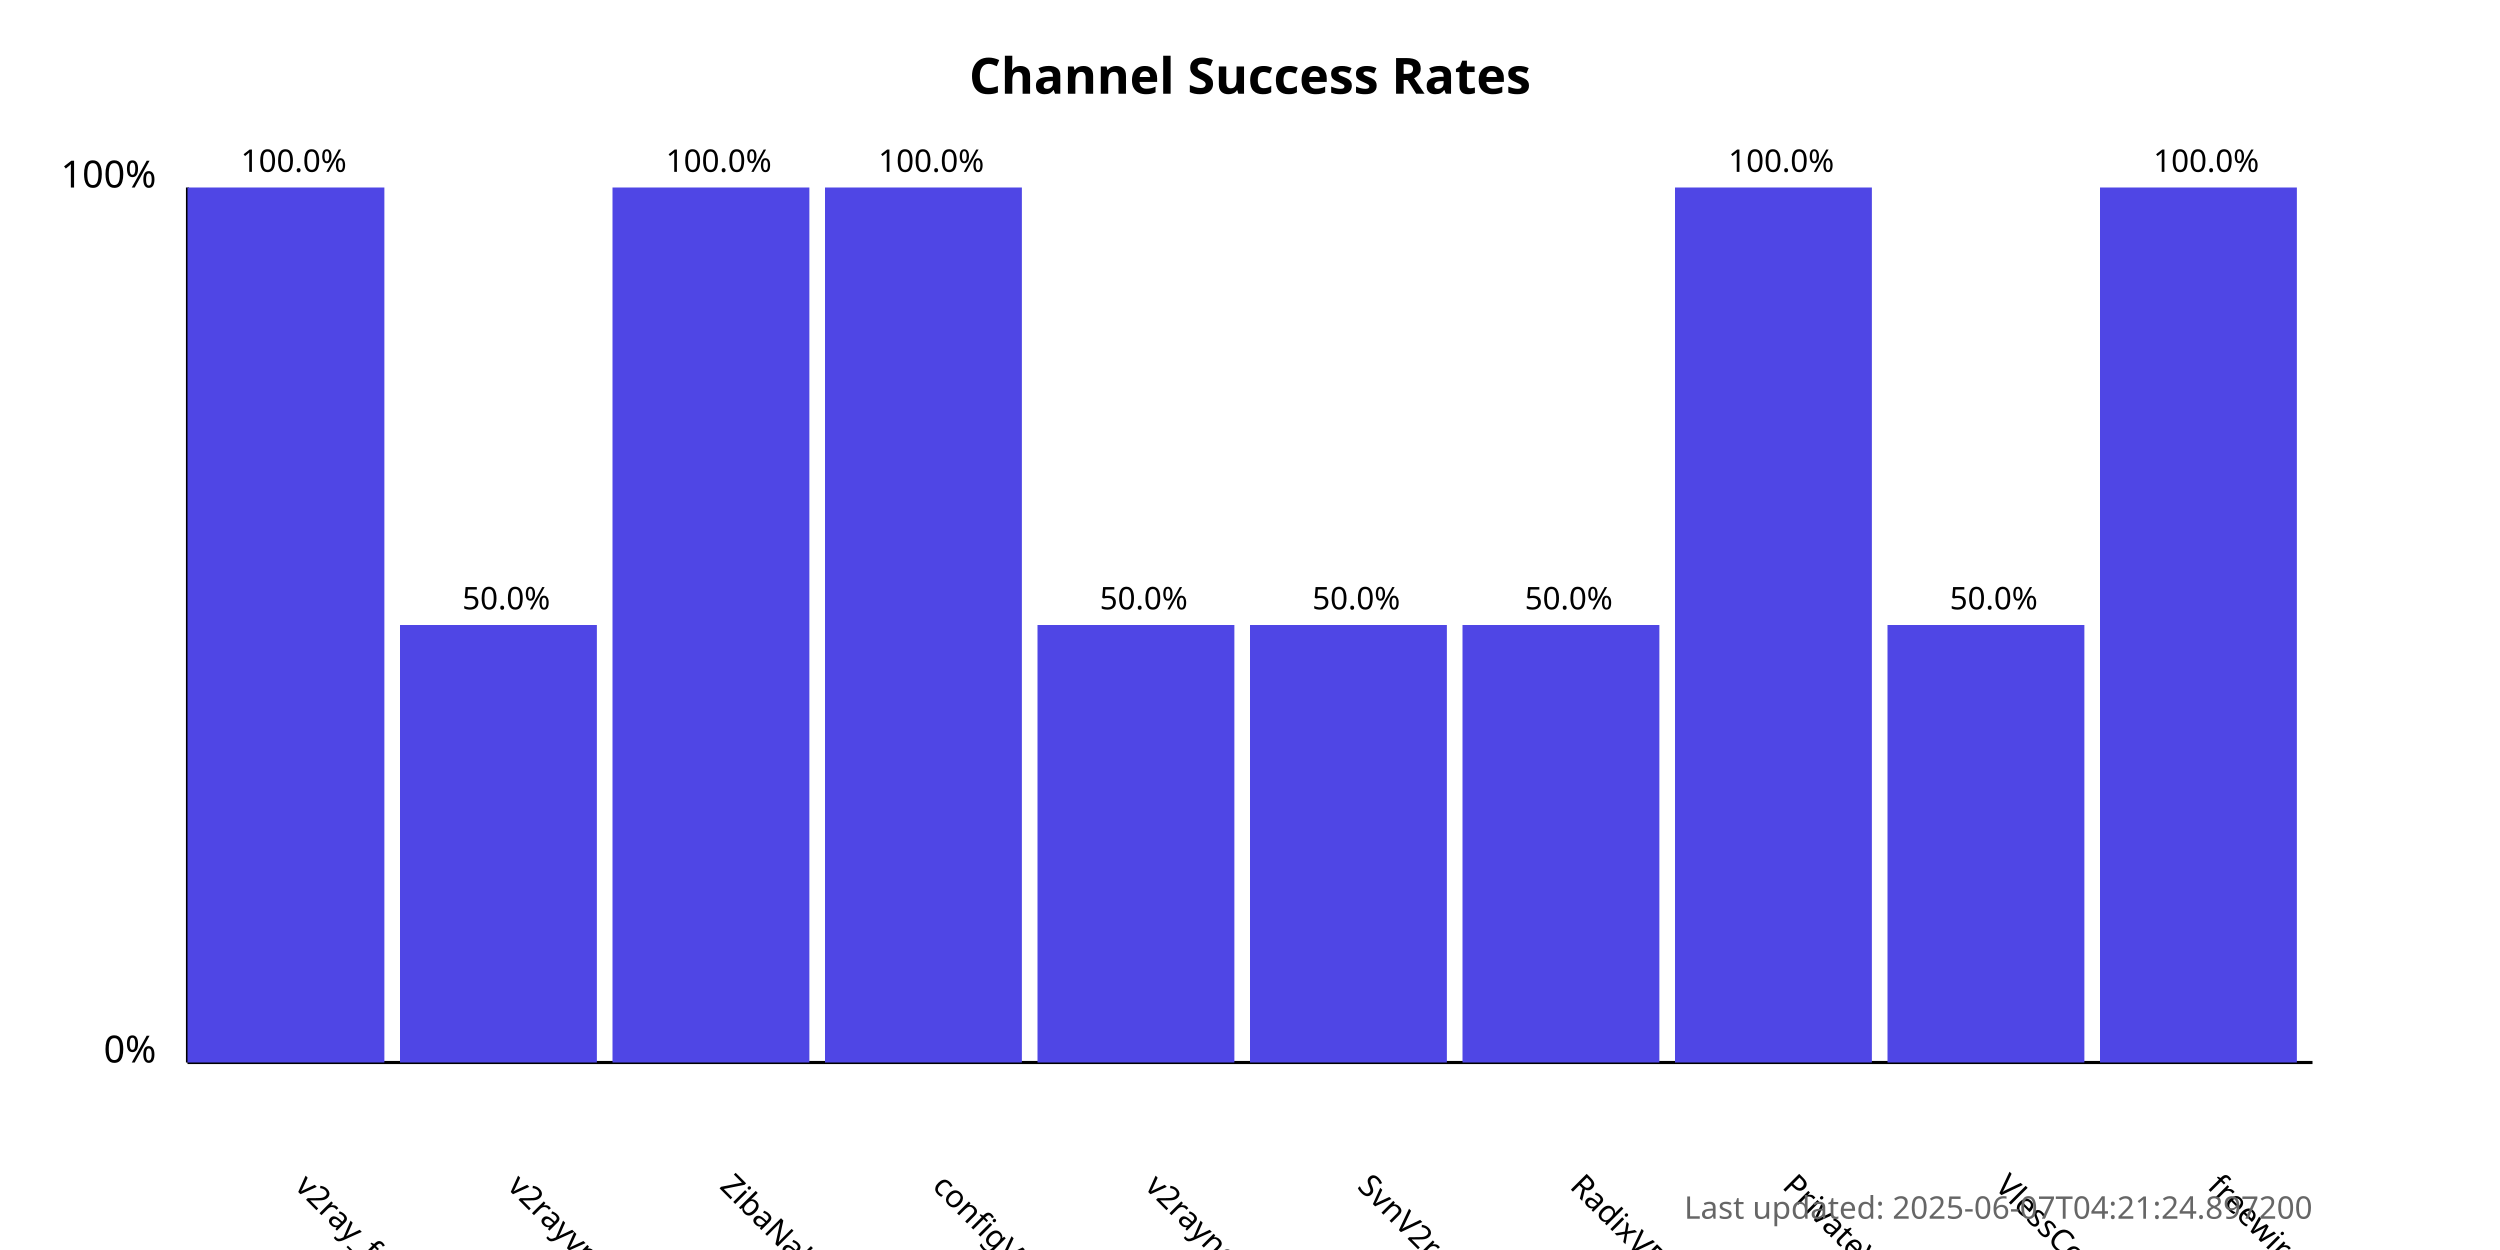
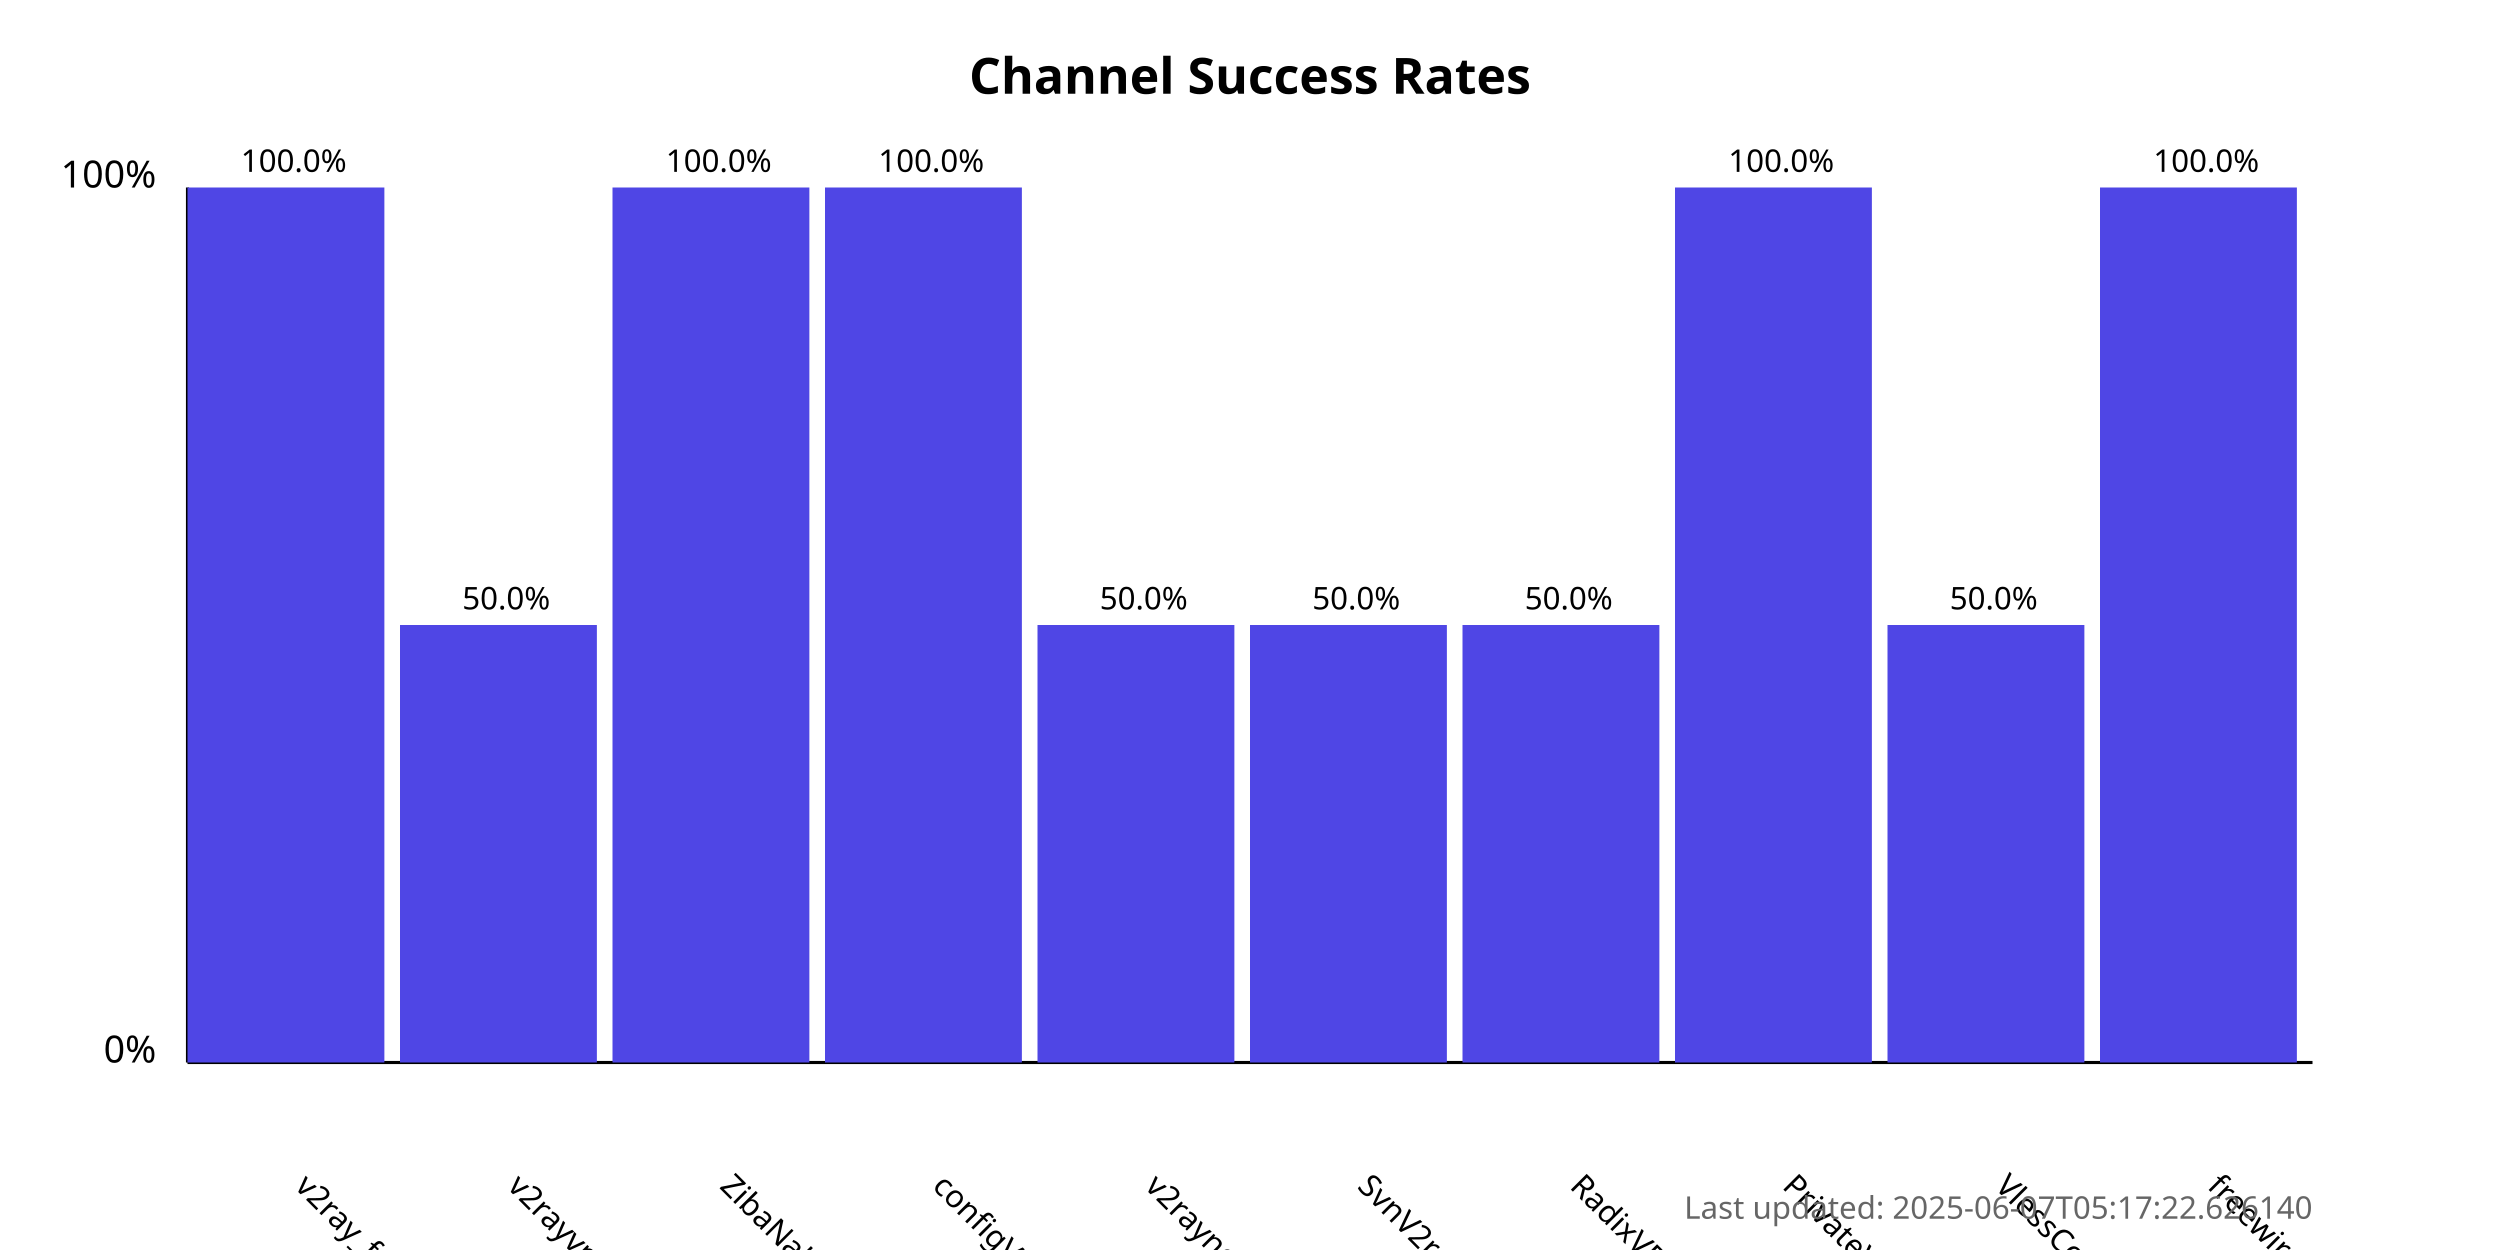
<svg xmlns="http://www.w3.org/2000/svg" width="800" height="400">
  <style>
            .chart-title { font: bold 16px sans-serif; }
            .axis-label { font: 12px sans-serif; }
            .tick-label { font: 10px sans-serif; }
            .bar { fill: #4f46e5; }
            .bar:hover { fill: #6366f1; }
            .timestamp { font: 10px sans-serif; fill: #666; }
        </style>
  <text x="400.0" y="30" text-anchor="middle" class="chart-title">
            Channel Success Rates
        </text>
  <line x1="60" y1="340" x2="60" y2="60" stroke="black" stroke-width="1" />
  <line x1="60" y1="340" x2="740" y2="340" stroke="black" stroke-width="1" />
  <text x="50" y="340" text-anchor="end" class="axis-label">0%</text>
  <text x="50" y="60" text-anchor="end" class="axis-label">100%</text>
  <g>
    <rect x="60" y="60.0" width="63.0" height="280.0" class="bar" />
    <text x="94.0" y="380" transform="rotate(45, 94.0, 380)" text-anchor="start" class="tick-label">
                v2ray_free_conf
            </text>
    <text x="94.0" y="55.0" text-anchor="middle" class="tick-label">
                100.0%
            </text>
  </g>
  <g>
    <rect x="128.0" y="200.0" width="63.0" height="140.0" class="bar" />
    <text x="162.0" y="380" transform="rotate(45, 162.0, 380)" text-anchor="start" class="tick-label">
                v2rayvpno
            </text>
    <text x="162.0" y="195.0" text-anchor="middle" class="tick-label">
                50.0%
            </text>
  </g>
  <g>
    <rect x="196.0" y="60.0" width="63.0" height="280.0" class="bar" />
    <text x="230.0" y="380" transform="rotate(45, 230.0, 380)" text-anchor="start" class="tick-label">
                ZibaNabz
            </text>
    <text x="230.0" y="55.0" text-anchor="middle" class="tick-label">
                100.0%
            </text>
  </g>
  <g>
    <rect x="264.0" y="60.0" width="63.0" height="280.0" class="bar" />
    <text x="298.0" y="380" transform="rotate(45, 298.0, 380)" text-anchor="start" class="tick-label">
                configV2rayForFree
            </text>
    <text x="298.0" y="55.0" text-anchor="middle" class="tick-label">
                100.0%
            </text>
  </g>
  <g>
    <rect x="332.0" y="200.0" width="63.0" height="140.0" class="bar" />
    <text x="366.0" y="380" transform="rotate(45, 366.0, 380)" text-anchor="start" class="tick-label">
                v2rayngvpn
            </text>
    <text x="366.0" y="195.0" text-anchor="middle" class="tick-label">
                50.0%
            </text>
  </g>
  <g>
    <rect x="400.0" y="200.0" width="63.0" height="140.0" class="bar" />
    <text x="434.0" y="380" transform="rotate(45, 434.0, 380)" text-anchor="start" class="tick-label">
                SvnV2ray
            </text>
    <text x="434.0" y="195.0" text-anchor="middle" class="tick-label">
                50.0%
            </text>
  </g>
  <g>
    <rect x="468.0" y="200.0" width="63.0" height="140.0" class="bar" />
    <text x="502.0" y="380" transform="rotate(45, 502.0, 380)" text-anchor="start" class="tick-label">
                RadixVPN
            </text>
    <text x="502.0" y="195.0" text-anchor="middle" class="tick-label">
                50.0%
            </text>
  </g>
  <g>
    <rect x="536.0" y="60.0" width="63.0" height="280.0" class="bar" />
    <text x="570.0" y="380" transform="rotate(45, 570.0, 380)" text-anchor="start" class="tick-label">
                PrivateVPNs
            </text>
    <text x="570.0" y="55.0" text-anchor="middle" class="tick-label">
                100.0%
            </text>
  </g>
  <g>
    <rect x="604.0" y="200.0" width="63.0" height="140.0" class="bar" />
    <text x="638.0" y="380" transform="rotate(45, 638.0, 380)" text-anchor="start" class="tick-label">
                VlessConfig
            </text>
    <text x="638.0" y="195.0" text-anchor="middle" class="tick-label">
                50.0%
            </text>
  </g>
  <g>
    <rect x="672.0" y="60.0" width="63.0" height="280.0" class="bar" />
    <text x="706.0" y="380" transform="rotate(45, 706.0, 380)" text-anchor="start" class="tick-label">
                freewireguard
            </text>
    <text x="706.0" y="55.0" text-anchor="middle" class="tick-label">
                100.0%
            </text>
  </g>
  <text x="740" y="390" text-anchor="end" class="timestamp">
-             Last updated: 2025-06-07T04:21:24.897200
+             Last updated: 2025-06-07T05:17:22.626140
        </text>
</svg>
